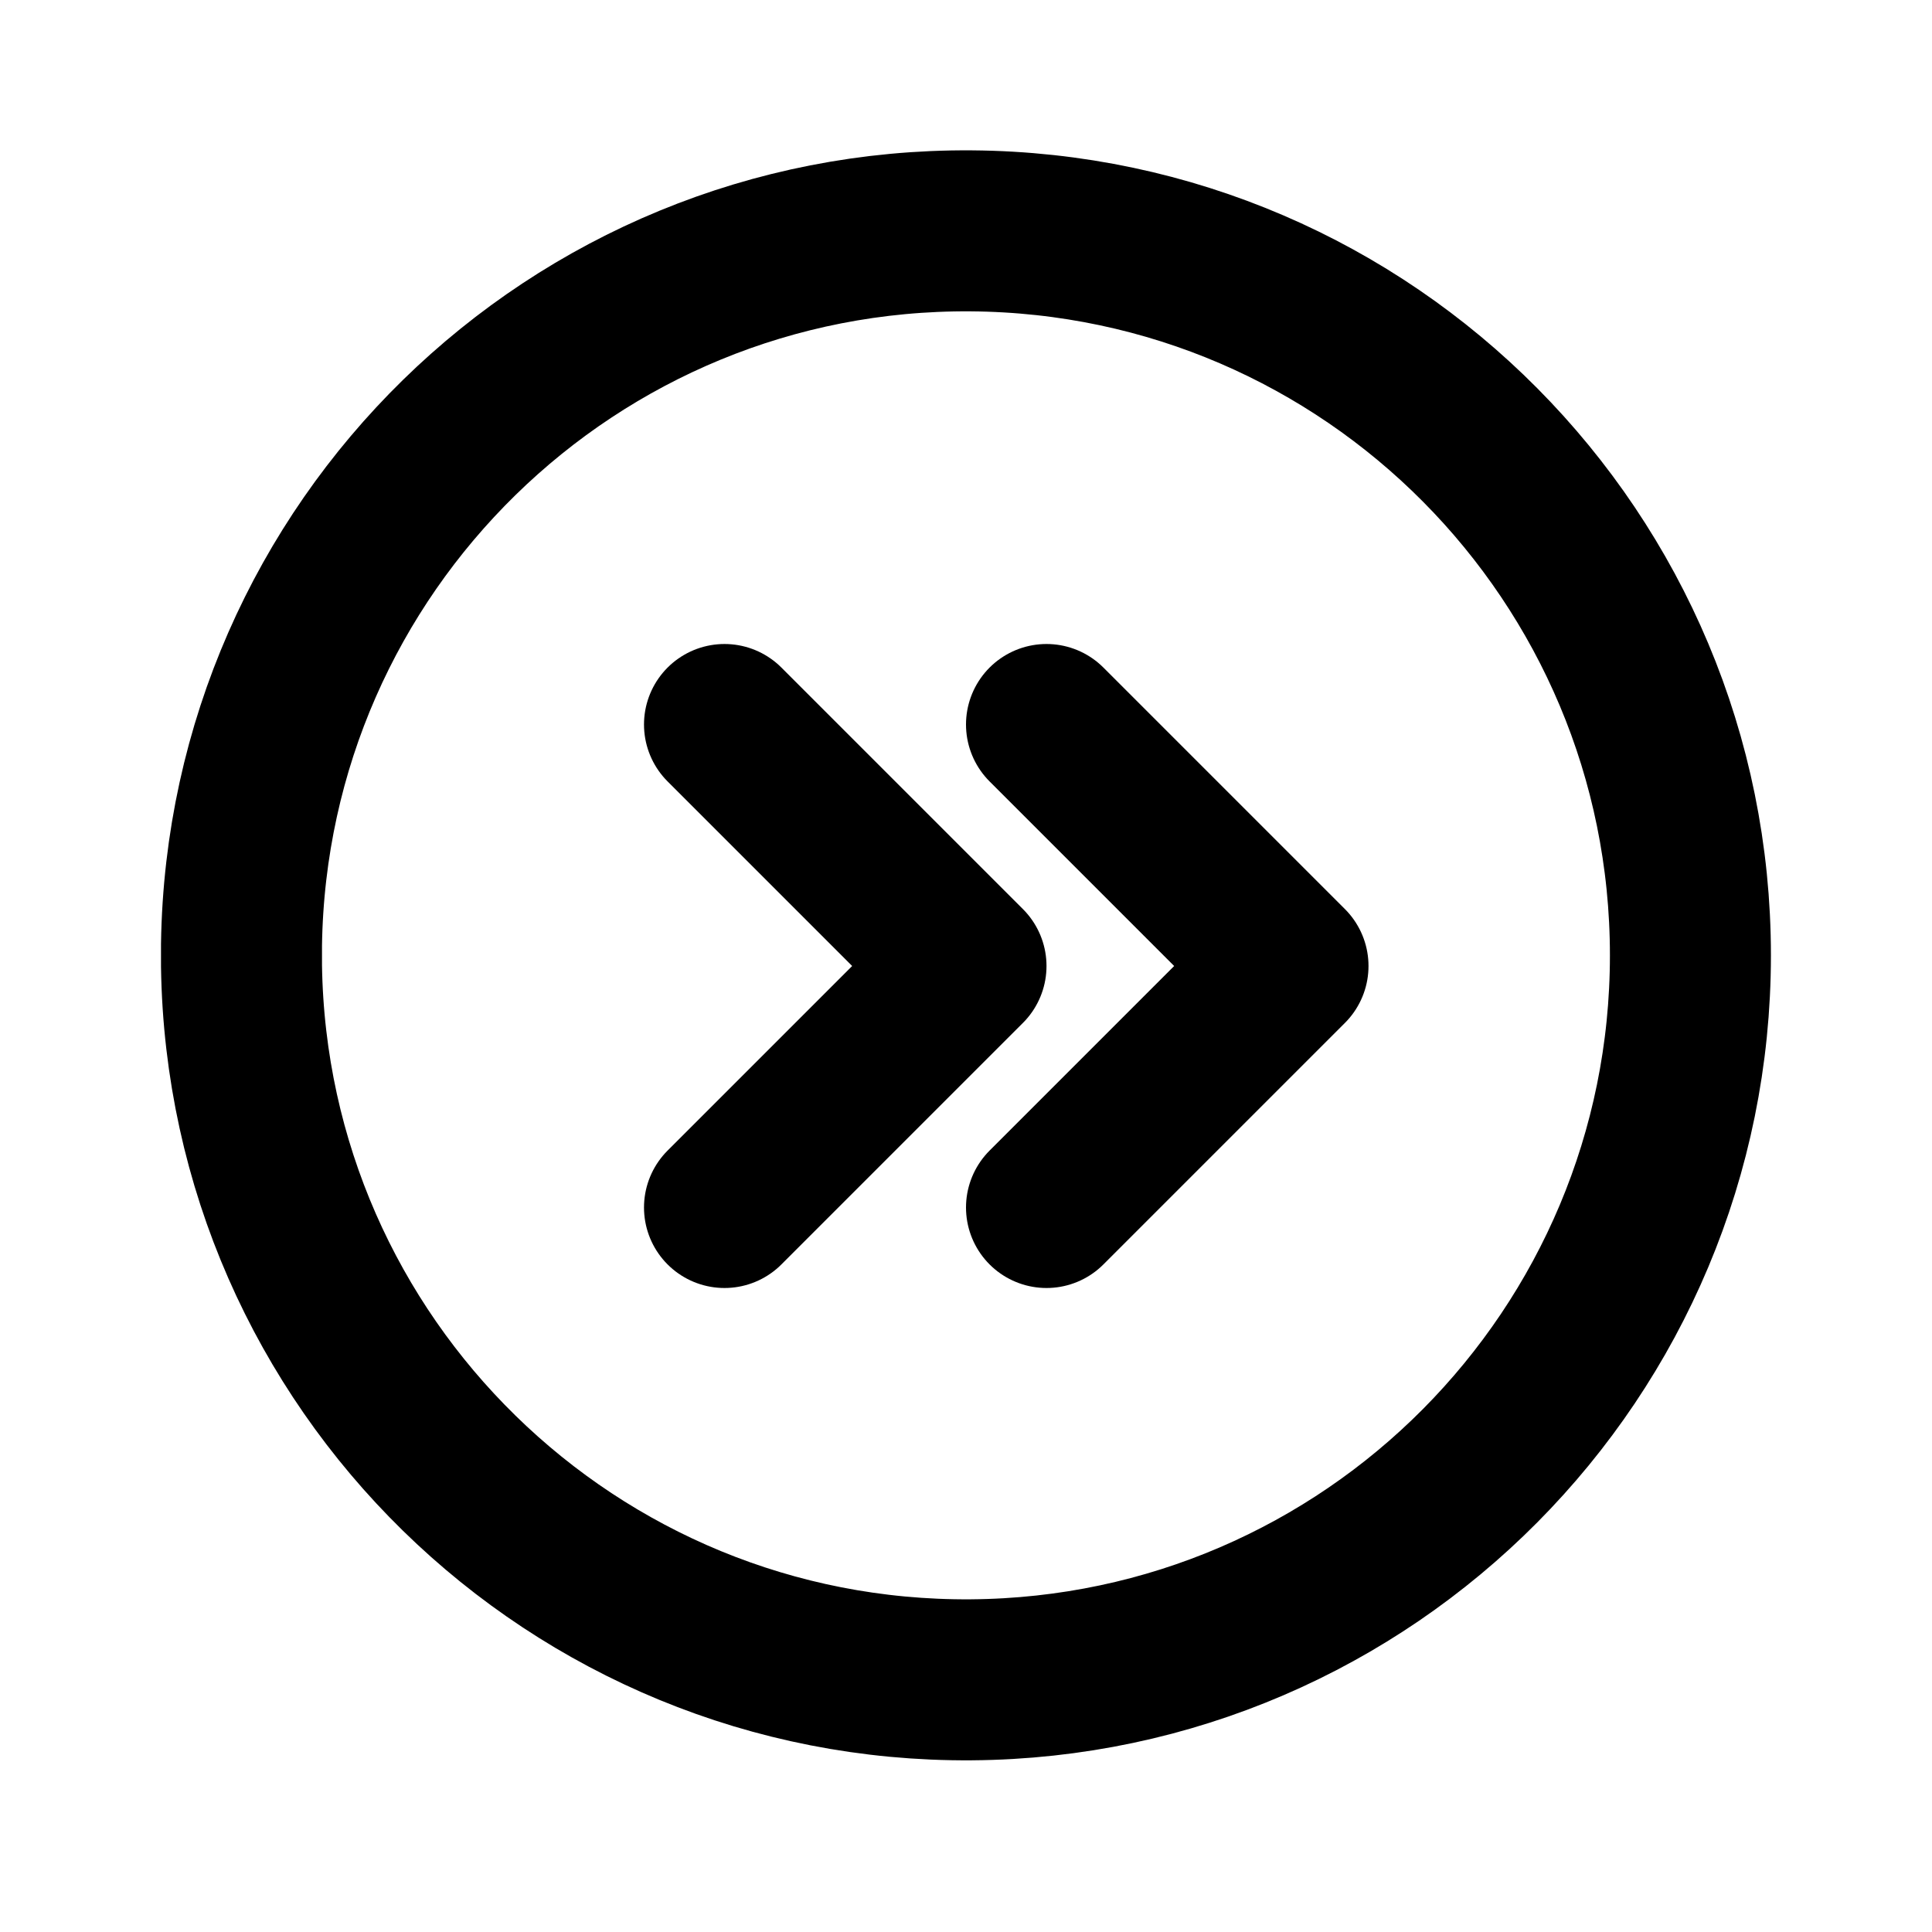
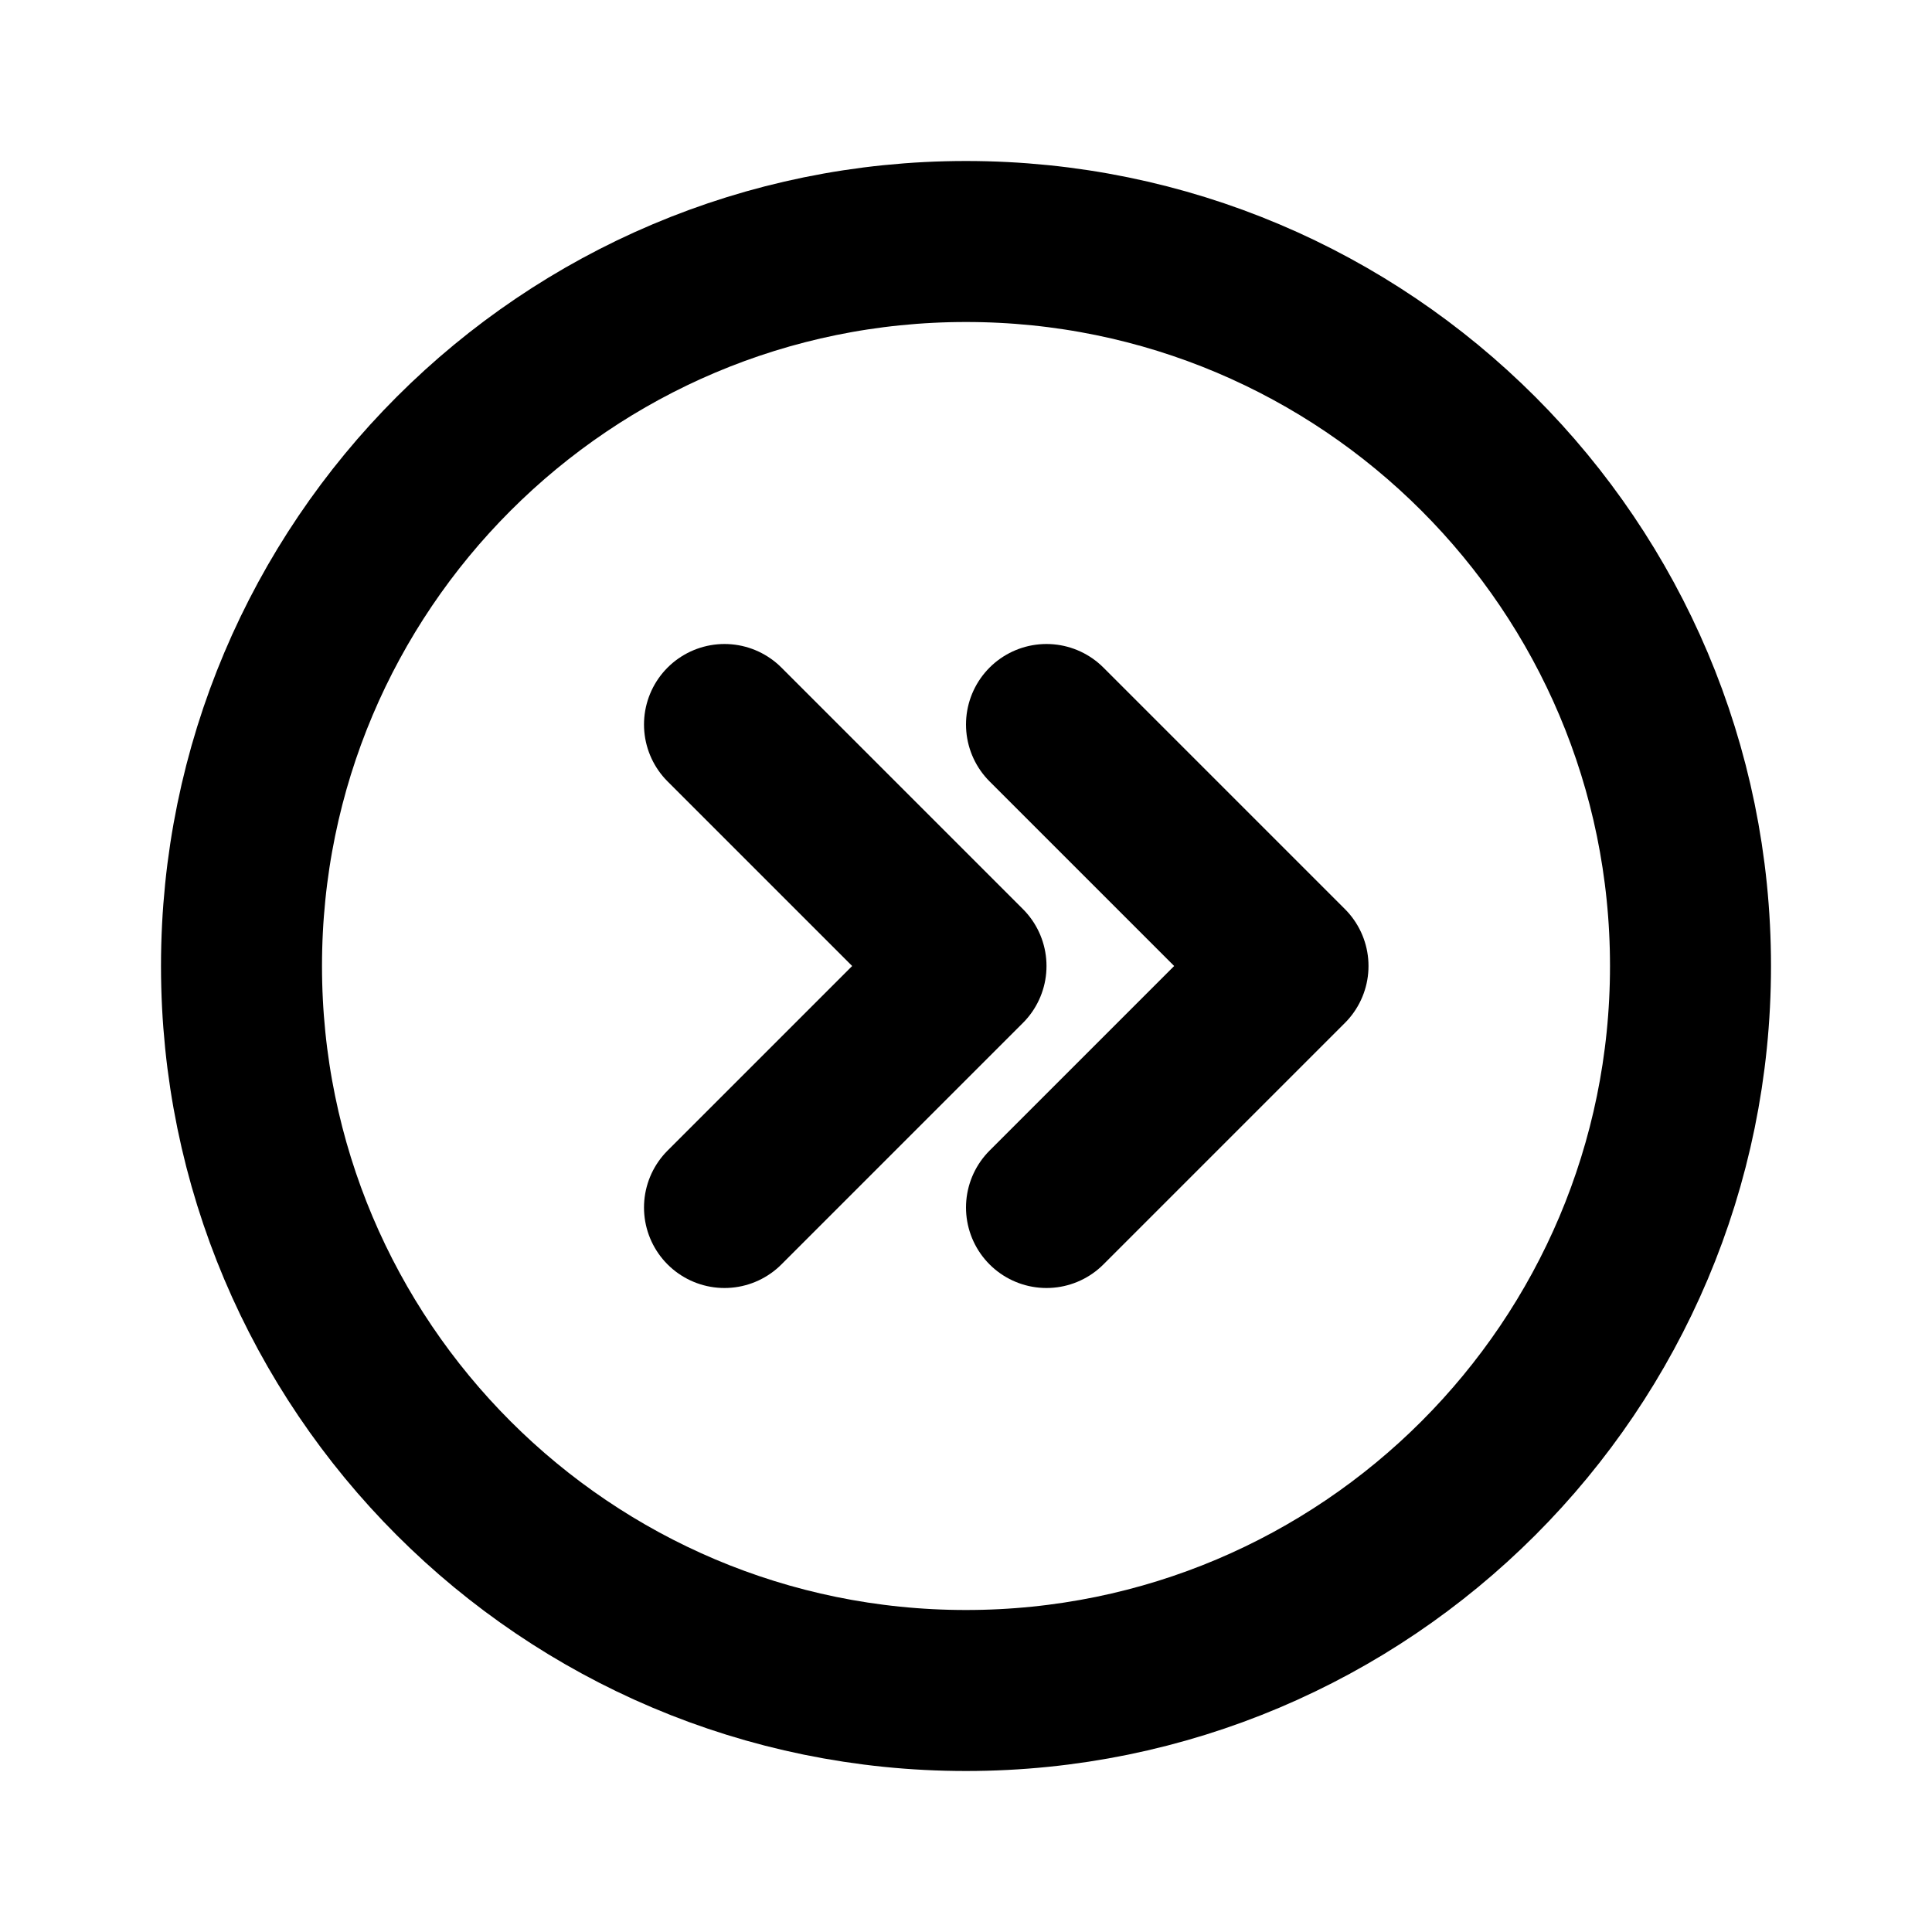
<svg xmlns="http://www.w3.org/2000/svg" width="24" height="24" viewBox="0 0 24 24" fill="none" stroke="currentColor" stroke-width="2" stroke-linecap="round" stroke-linejoin="round">
  <path d="M9 9l3 3l-3 3" />
  <path d="M13 9l3 3l-3 3" />
-   <path d="M3 12a9 9 0 1 0 0 -.265l0 .265" />
+   <path d="M3 12a9 9 0 1 0 18 0a9 9 0 1 0 -18 0" />
</svg>
